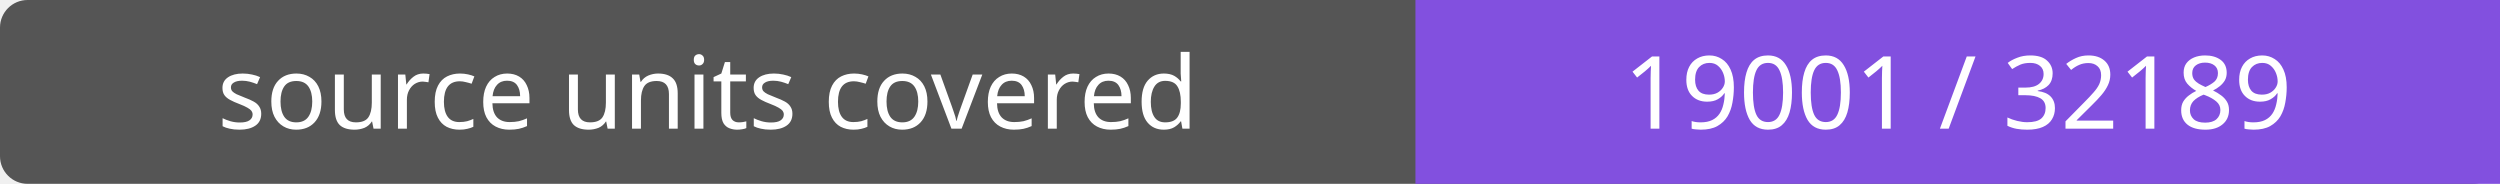
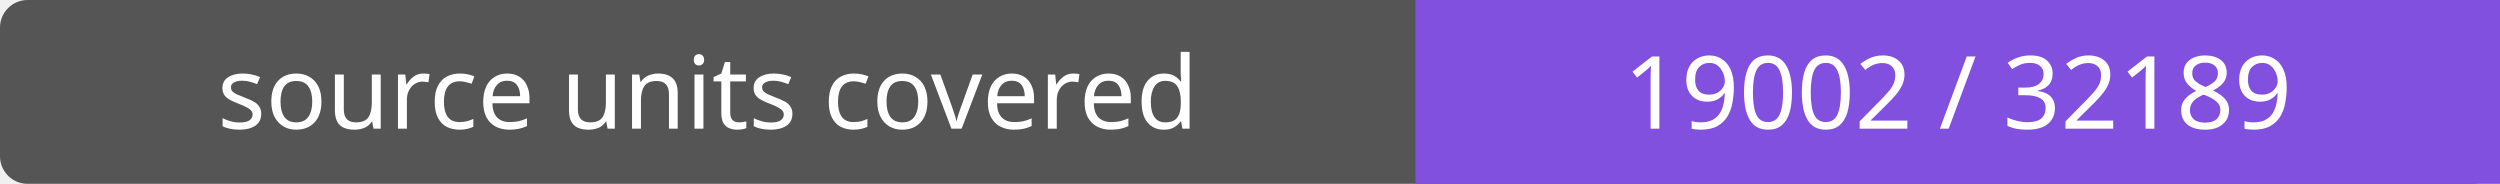
- <svg xmlns="http://www.w3.org/2000/svg" width="272" height="20" role="img" aria-label="source units covered: 19001 / 32189">
+ <svg xmlns="http://www.w3.org/2000/svg" width="272" height="20" role="img" aria-label="source units covered: 19002 / 32189">
  <rect width="272" height="20" rx="3" fill="#555" />
  <path fill="#8250df" d="M154 0h118v20H154z" />
  <g fill="#fff" text-anchor="middle" font-family="Verdana,sans-serif" font-size="11">
    <text x="77.0" y="14">source units covered</text>
-     <text x="213.0" y="14">19001 / 32189</text>
+     <text x="213.0" y="14">19002 / 32189</text>
  </g>
</svg>
